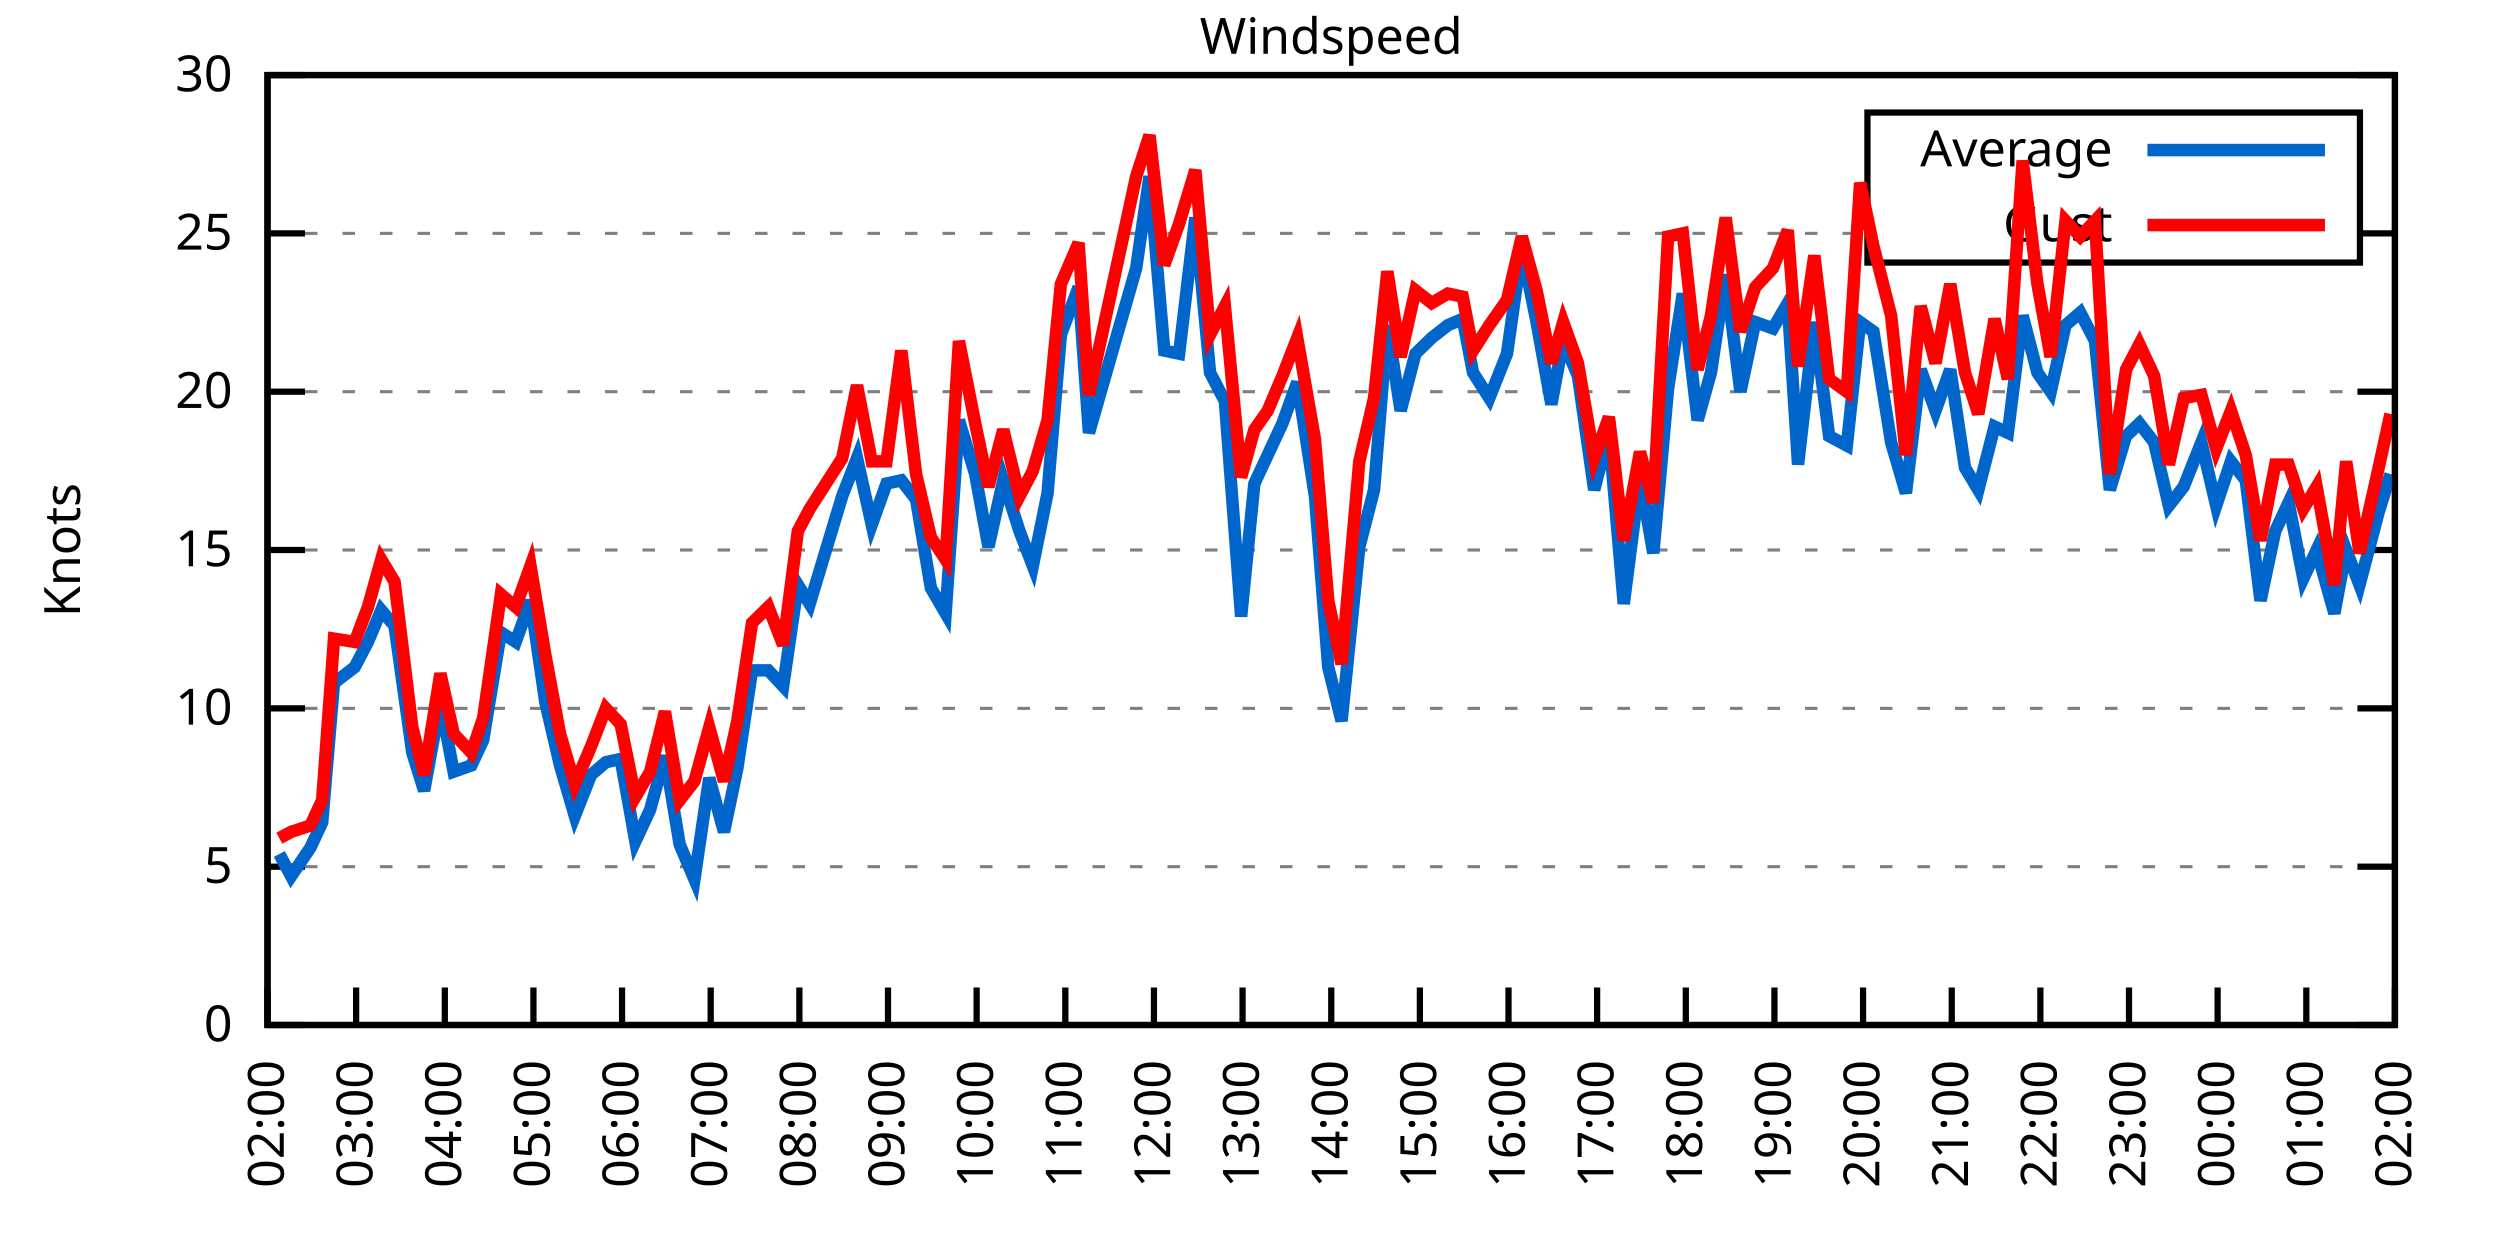
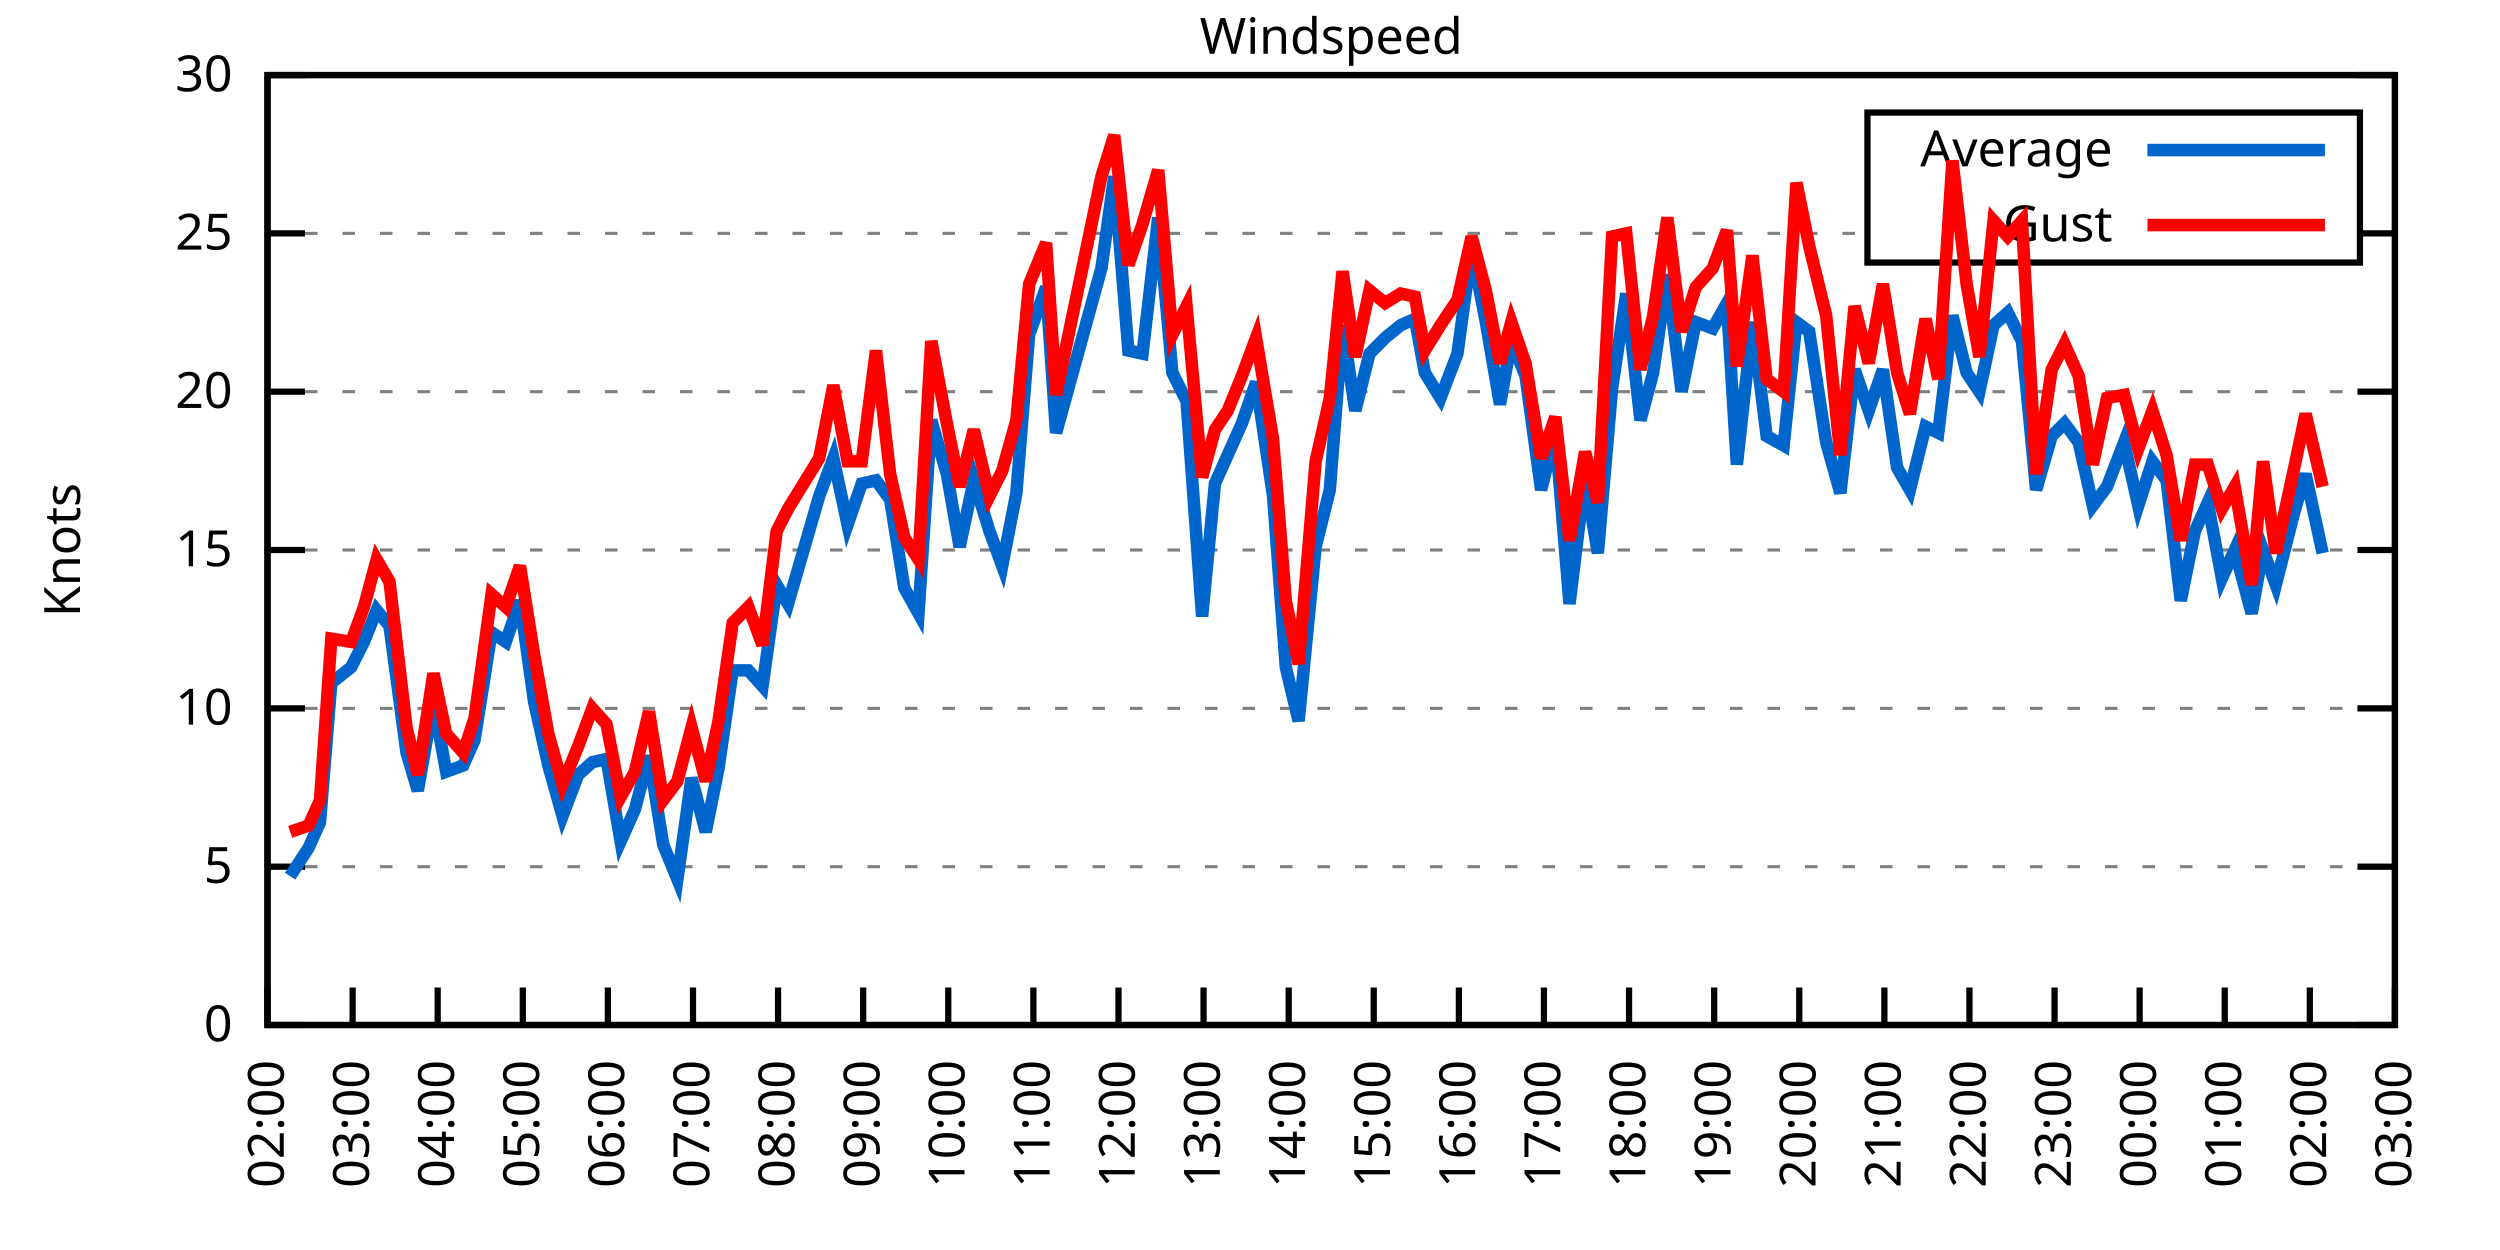
<svg xmlns="http://www.w3.org/2000/svg" xmlns:xlink="http://www.w3.org/1999/xlink" width="400" height="200" viewBox="0 0 400 200">
  <g id="gnuplot_canvas">
    <rect x="0" y="0" width="400" height="200" fill="none" />
    <defs>
      <circle id="gpDot" r="0.5" stroke-width="0.5" stroke="currentColor" />
      <path id="gpPt0" stroke-width="0.333" stroke="currentColor" d="M-1,0 h2 M0,-1 v2" />
      <path id="gpPt1" stroke-width="0.333" stroke="currentColor" d="M-1,-1 L1,1 M1,-1 L-1,1" />
      <path id="gpPt2" stroke-width="0.333" stroke="currentColor" d="M-1,0 L1,0 M0,-1 L0,1 M-1,-1 L1,1 M-1,1 L1,-1" />
      <rect id="gpPt3" stroke-width="0.333" stroke="currentColor" x="-1" y="-1" width="2" height="2" />
      <rect id="gpPt4" stroke-width="0.333" stroke="currentColor" fill="currentColor" x="-1" y="-1" width="2" height="2" />
      <circle id="gpPt5" stroke-width="0.333" stroke="currentColor" cx="0" cy="0" r="1" />
      <use xlink:href="#gpPt5" id="gpPt6" fill="currentColor" stroke="none" />
      <path id="gpPt7" stroke-width="0.333" stroke="currentColor" d="M0,-1.33 L-1.33,0.67 L1.33,0.67 z" />
      <use xlink:href="#gpPt7" id="gpPt8" fill="currentColor" stroke="none" />
      <use xlink:href="#gpPt7" id="gpPt9" stroke="currentColor" transform="rotate(180)" />
      <use xlink:href="#gpPt9" id="gpPt10" fill="currentColor" stroke="none" />
      <use xlink:href="#gpPt3" id="gpPt11" stroke="currentColor" transform="rotate(45)" />
      <use xlink:href="#gpPt11" id="gpPt12" fill="currentColor" stroke="none" />
      <path id="gpPt13" stroke-width="0.333" stroke="currentColor" d="M0,1.330 L1.265,0.411 L0.782,-1.067 L-0.782,-1.076 L-1.265,0.411 z" />
      <use xlink:href="#gpPt13" id="gpPt14" fill="currentColor" stroke="none" />
      <filter id="textbox" filterUnits="objectBoundingBox" x="0" y="0" height="1" width="1">
        <feFlood flood-color="white" flood-opacity="1" result="bgnd" />
        <feComposite in="SourceGraphic" in2="bgnd" operator="atop" />
      </filter>
      <filter id="greybox" filterUnits="objectBoundingBox" x="0" y="0" height="1" width="1">
        <feFlood flood-color="lightgrey" flood-opacity="1" result="grey" />
        <feComposite in="SourceGraphic" in2="grey" operator="atop" />
      </filter>
    </defs>
    <g fill="none" color="white" stroke="currentColor" stroke-width="1.00" stroke-linecap="butt" stroke-linejoin="miter">
</g>
    <g fill="none" color="black" stroke="currentColor" stroke-width="1.00" stroke-linecap="butt" stroke-linejoin="miter">
      <g stroke="none" shape-rendering="crispEdges">
        <polygon fill="rgb(255, 255, 255)" points="42.80,164.00 383.18,164.00 383.18,12.02 42.80,12.02 " />
      </g>
    </g>
    <g fill="none" color="black" stroke="currentColor" stroke-width="1.00" stroke-linecap="butt" stroke-linejoin="miter">
</g>
    <g fill="none" color="black" stroke="black" stroke-width="0.50" stroke-linecap="butt" stroke-linejoin="miter">
</g>
    <g fill="none" color="gray" stroke="currentColor" stroke-width="0.50" stroke-linecap="butt" stroke-linejoin="miter">
      <path stroke="gray" stroke-dasharray="2,4" class="gridline" d="M42.80,164.00 L383.19,164.00  " />
    </g>
    <g fill="none" color="gray" stroke="gray" stroke-width="1.00" stroke-linecap="butt" stroke-linejoin="miter">
</g>
    <g fill="none" color="black" stroke="currentColor" stroke-width="1.00" stroke-linecap="butt" stroke-linejoin="miter">
      <path stroke="black" d="M42.80,164.00 L48.80,164.00 M383.19,164.00 L377.19,164.00  " />
      <g transform="translate(37.20,166.60)" stroke="none" fill="black" font-family="Sans" font-size="8.00" text-anchor="end">
        <text>
          <tspan font-family="Sans"> 0</tspan>
        </text>
      </g>
    </g>
    <g fill="none" color="black" stroke="currentColor" stroke-width="1.00" stroke-linecap="butt" stroke-linejoin="miter">
</g>
    <g fill="none" color="black" stroke="black" stroke-width="0.50" stroke-linecap="butt" stroke-linejoin="miter">
</g>
    <g fill="none" color="gray" stroke="currentColor" stroke-width="0.50" stroke-linecap="butt" stroke-linejoin="miter">
      <path stroke="gray" stroke-dasharray="2,4" class="gridline" d="M42.80,138.67 L383.19,138.67  " />
    </g>
    <g fill="none" color="gray" stroke="gray" stroke-width="1.00" stroke-linecap="butt" stroke-linejoin="miter">
</g>
    <g fill="none" color="black" stroke="currentColor" stroke-width="1.00" stroke-linecap="butt" stroke-linejoin="miter">
      <path stroke="black" d="M42.80,138.67 L48.80,138.67 M383.19,138.67 L377.19,138.67  " />
      <g transform="translate(37.20,141.27)" stroke="none" fill="black" font-family="Sans" font-size="8.00" text-anchor="end">
        <text>
          <tspan font-family="Sans"> 5</tspan>
        </text>
      </g>
    </g>
    <g fill="none" color="black" stroke="currentColor" stroke-width="1.00" stroke-linecap="butt" stroke-linejoin="miter">
</g>
    <g fill="none" color="black" stroke="black" stroke-width="0.50" stroke-linecap="butt" stroke-linejoin="miter">
</g>
    <g fill="none" color="gray" stroke="currentColor" stroke-width="0.50" stroke-linecap="butt" stroke-linejoin="miter">
      <path stroke="gray" stroke-dasharray="2,4" class="gridline" d="M42.80,113.34 L383.19,113.34  " />
    </g>
    <g fill="none" color="gray" stroke="gray" stroke-width="1.00" stroke-linecap="butt" stroke-linejoin="miter">
</g>
    <g fill="none" color="black" stroke="currentColor" stroke-width="1.00" stroke-linecap="butt" stroke-linejoin="miter">
      <path stroke="black" d="M42.80,113.34 L48.80,113.34 M383.19,113.34 L377.19,113.34  " />
      <g transform="translate(37.20,115.94)" stroke="none" fill="black" font-family="Sans" font-size="8.00" text-anchor="end">
        <text>
          <tspan font-family="Sans"> 10</tspan>
        </text>
      </g>
    </g>
    <g fill="none" color="black" stroke="currentColor" stroke-width="1.00" stroke-linecap="butt" stroke-linejoin="miter">
</g>
    <g fill="none" color="black" stroke="black" stroke-width="0.50" stroke-linecap="butt" stroke-linejoin="miter">
</g>
    <g fill="none" color="gray" stroke="currentColor" stroke-width="0.50" stroke-linecap="butt" stroke-linejoin="miter">
      <path stroke="gray" stroke-dasharray="2,4" class="gridline" d="M42.80,88.00 L383.19,88.00  " />
    </g>
    <g fill="none" color="gray" stroke="gray" stroke-width="1.00" stroke-linecap="butt" stroke-linejoin="miter">
</g>
    <g fill="none" color="black" stroke="currentColor" stroke-width="1.00" stroke-linecap="butt" stroke-linejoin="miter">
      <path stroke="black" d="M42.80,88.00 L48.80,88.00 M383.19,88.00 L377.19,88.00  " />
      <g transform="translate(37.20,90.60)" stroke="none" fill="black" font-family="Sans" font-size="8.00" text-anchor="end">
        <text>
          <tspan font-family="Sans"> 15</tspan>
        </text>
      </g>
    </g>
    <g fill="none" color="black" stroke="currentColor" stroke-width="1.00" stroke-linecap="butt" stroke-linejoin="miter">
</g>
    <g fill="none" color="black" stroke="black" stroke-width="0.50" stroke-linecap="butt" stroke-linejoin="miter">
</g>
    <g fill="none" color="gray" stroke="currentColor" stroke-width="0.50" stroke-linecap="butt" stroke-linejoin="miter">
      <path stroke="gray" stroke-dasharray="2,4" class="gridline" d="M42.80,62.67 L383.19,62.67  " />
    </g>
    <g fill="none" color="gray" stroke="gray" stroke-width="1.00" stroke-linecap="butt" stroke-linejoin="miter">
</g>
    <g fill="none" color="black" stroke="currentColor" stroke-width="1.00" stroke-linecap="butt" stroke-linejoin="miter">
      <path stroke="black" d="M42.80,62.67 L48.80,62.67 M383.19,62.67 L377.19,62.67  " />
      <g transform="translate(37.20,65.27)" stroke="none" fill="black" font-family="Sans" font-size="8.00" text-anchor="end">
        <text>
          <tspan font-family="Sans"> 20</tspan>
        </text>
      </g>
    </g>
    <g fill="none" color="black" stroke="currentColor" stroke-width="1.00" stroke-linecap="butt" stroke-linejoin="miter">
</g>
    <g fill="none" color="black" stroke="black" stroke-width="0.50" stroke-linecap="butt" stroke-linejoin="miter">
</g>
    <g fill="none" color="gray" stroke="currentColor" stroke-width="0.50" stroke-linecap="butt" stroke-linejoin="miter">
      <path stroke="gray" stroke-dasharray="2,4" class="gridline" d="M42.80,37.34 L298.79,37.34 M377.59,37.34 L383.19,37.34  " />
    </g>
    <g fill="none" color="gray" stroke="gray" stroke-width="1.00" stroke-linecap="butt" stroke-linejoin="miter">
</g>
    <g fill="none" color="black" stroke="currentColor" stroke-width="1.00" stroke-linecap="butt" stroke-linejoin="miter">
      <path stroke="black" d="M42.80,37.34 L48.80,37.34 M383.19,37.34 L377.19,37.34  " />
      <g transform="translate(37.20,39.94)" stroke="none" fill="black" font-family="Sans" font-size="8.00" text-anchor="end">
        <text>
          <tspan font-family="Sans"> 25</tspan>
        </text>
      </g>
    </g>
    <g fill="none" color="black" stroke="currentColor" stroke-width="1.00" stroke-linecap="butt" stroke-linejoin="miter">
</g>
    <g fill="none" color="black" stroke="black" stroke-width="0.50" stroke-linecap="butt" stroke-linejoin="miter">
</g>
    <g fill="none" color="gray" stroke="currentColor" stroke-width="0.50" stroke-linecap="butt" stroke-linejoin="miter">
      <path stroke="gray" stroke-dasharray="2,4" class="gridline" d="M42.80,12.01 L383.19,12.01  " />
    </g>
    <g fill="none" color="gray" stroke="gray" stroke-width="1.00" stroke-linecap="butt" stroke-linejoin="miter">
</g>
    <g fill="none" color="black" stroke="currentColor" stroke-width="1.00" stroke-linecap="butt" stroke-linejoin="miter">
      <path stroke="black" d="M42.80,12.01 L48.80,12.01 M383.19,12.01 L377.19,12.01  " />
      <g transform="translate(37.20,14.61)" stroke="none" fill="black" font-family="Sans" font-size="8.00" text-anchor="end">
        <text>
          <tspan font-family="Sans"> 30</tspan>
        </text>
      </g>
    </g>
    <g fill="none" color="black" stroke="currentColor" stroke-width="1.00" stroke-linecap="butt" stroke-linejoin="miter">
      <path stroke="black" d="M42.80,164.00 L42.80,158.00  " />
      <g transform="translate(45.40,169.60) rotate(270.00)" stroke="none" fill="black" font-family="Sans" font-size="8.00" text-anchor="end">
        <text>
          <tspan font-family="Sans">02:00</tspan>
        </text>
      </g>
    </g>
    <g fill="none" color="black" stroke="currentColor" stroke-width="1.00" stroke-linecap="butt" stroke-linejoin="miter">
-       <path stroke="black" d="M56.98,164.00 L56.98,158.00  " />
-       <g transform="translate(59.58,169.60) rotate(270.00)" stroke="none" fill="black" font-family="Sans" font-size="8.00" text-anchor="end">
+       <path stroke="black" d="M56.42,164.00 L56.42,158.00  " />
+       <g transform="translate(59.02,169.60) rotate(270.00)" stroke="none" fill="black" font-family="Sans" font-size="8.00" text-anchor="end">
        <text>
          <tspan font-family="Sans">03:00</tspan>
        </text>
      </g>
    </g>
    <g fill="none" color="black" stroke="currentColor" stroke-width="1.00" stroke-linecap="butt" stroke-linejoin="miter">
-       <path stroke="black" d="M71.17,164.00 L71.17,158.00  " />
-       <g transform="translate(73.77,169.60) rotate(270.00)" stroke="none" fill="black" font-family="Sans" font-size="8.00" text-anchor="end">
+       <path stroke="black" d="M70.03,164.00 L70.03,158.00  " />
+       <g transform="translate(72.63,169.60) rotate(270.00)" stroke="none" fill="black" font-family="Sans" font-size="8.00" text-anchor="end">
        <text>
          <tspan font-family="Sans">04:00</tspan>
        </text>
      </g>
    </g>
    <g fill="none" color="black" stroke="currentColor" stroke-width="1.00" stroke-linecap="butt" stroke-linejoin="miter">
-       <path stroke="black" d="M85.35,164.00 L85.35,158.00  " />
-       <g transform="translate(87.95,169.60) rotate(270.00)" stroke="none" fill="black" font-family="Sans" font-size="8.00" text-anchor="end">
+       <path stroke="black" d="M83.65,164.00 L83.65,158.00  " />
+       <g transform="translate(86.25,169.60) rotate(270.00)" stroke="none" fill="black" font-family="Sans" font-size="8.00" text-anchor="end">
        <text>
          <tspan font-family="Sans">05:00</tspan>
        </text>
      </g>
    </g>
    <g fill="none" color="black" stroke="currentColor" stroke-width="1.00" stroke-linecap="butt" stroke-linejoin="miter">
-       <path stroke="black" d="M99.53,164.00 L99.53,158.00  " />
-       <g transform="translate(102.13,169.60) rotate(270.00)" stroke="none" fill="black" font-family="Sans" font-size="8.00" text-anchor="end">
+       <path stroke="black" d="M97.26,164.00 L97.26,158.00  " />
+       <g transform="translate(99.86,169.60) rotate(270.00)" stroke="none" fill="black" font-family="Sans" font-size="8.00" text-anchor="end">
        <text>
          <tspan font-family="Sans">06:00</tspan>
        </text>
      </g>
    </g>
    <g fill="none" color="black" stroke="currentColor" stroke-width="1.00" stroke-linecap="butt" stroke-linejoin="miter">
-       <path stroke="black" d="M113.71,164.00 L113.71,158.00  " />
-       <g transform="translate(116.31,169.60) rotate(270.00)" stroke="none" fill="black" font-family="Sans" font-size="8.00" text-anchor="end">
+       <path stroke="black" d="M110.88,164.00 L110.88,158.00  " />
+       <g transform="translate(113.48,169.60) rotate(270.00)" stroke="none" fill="black" font-family="Sans" font-size="8.00" text-anchor="end">
        <text>
          <tspan font-family="Sans">07:00</tspan>
        </text>
      </g>
    </g>
    <g fill="none" color="black" stroke="currentColor" stroke-width="1.00" stroke-linecap="butt" stroke-linejoin="miter">
-       <path stroke="black" d="M127.90,164.00 L127.90,158.00  " />
-       <g transform="translate(130.50,169.60) rotate(270.00)" stroke="none" fill="black" font-family="Sans" font-size="8.00" text-anchor="end">
+       <path stroke="black" d="M124.49,164.00 L124.49,158.00  " />
+       <g transform="translate(127.09,169.60) rotate(270.00)" stroke="none" fill="black" font-family="Sans" font-size="8.00" text-anchor="end">
        <text>
          <tspan font-family="Sans">08:00</tspan>
        </text>
      </g>
    </g>
    <g fill="none" color="black" stroke="currentColor" stroke-width="1.00" stroke-linecap="butt" stroke-linejoin="miter">
-       <path stroke="black" d="M142.08,164.00 L142.08,158.00  " />
-       <g transform="translate(144.68,169.60) rotate(270.00)" stroke="none" fill="black" font-family="Sans" font-size="8.00" text-anchor="end">
+       <path stroke="black" d="M138.11,164.00 L138.11,158.00  " />
+       <g transform="translate(140.71,169.60) rotate(270.00)" stroke="none" fill="black" font-family="Sans" font-size="8.00" text-anchor="end">
        <text>
          <tspan font-family="Sans">09:00</tspan>
        </text>
      </g>
    </g>
    <g fill="none" color="black" stroke="currentColor" stroke-width="1.00" stroke-linecap="butt" stroke-linejoin="miter">
-       <path stroke="black" d="M156.26,164.00 L156.26,158.00  " />
-       <g transform="translate(158.86,169.60) rotate(270.00)" stroke="none" fill="black" font-family="Sans" font-size="8.00" text-anchor="end">
+       <path stroke="black" d="M151.72,164.00 L151.72,158.00  " />
+       <g transform="translate(154.32,169.60) rotate(270.00)" stroke="none" fill="black" font-family="Sans" font-size="8.00" text-anchor="end">
        <text>
          <tspan font-family="Sans">10:00</tspan>
        </text>
      </g>
    </g>
    <g fill="none" color="black" stroke="currentColor" stroke-width="1.00" stroke-linecap="butt" stroke-linejoin="miter">
-       <path stroke="black" d="M170.45,164.00 L170.45,158.00  " />
-       <g transform="translate(173.05,169.60) rotate(270.00)" stroke="none" fill="black" font-family="Sans" font-size="8.00" text-anchor="end">
+       <path stroke="black" d="M165.34,164.00 L165.34,158.00  " />
+       <g transform="translate(167.94,169.60) rotate(270.00)" stroke="none" fill="black" font-family="Sans" font-size="8.00" text-anchor="end">
        <text>
          <tspan font-family="Sans">11:00</tspan>
        </text>
      </g>
    </g>
    <g fill="none" color="black" stroke="currentColor" stroke-width="1.00" stroke-linecap="butt" stroke-linejoin="miter">
-       <path stroke="black" d="M184.63,164.00 L184.63,158.00  " />
-       <g transform="translate(187.23,169.60) rotate(270.00)" stroke="none" fill="black" font-family="Sans" font-size="8.00" text-anchor="end">
+       <path stroke="black" d="M178.96,164.00 L178.96,158.00  " />
+       <g transform="translate(181.56,169.60) rotate(270.00)" stroke="none" fill="black" font-family="Sans" font-size="8.00" text-anchor="end">
        <text>
          <tspan font-family="Sans">12:00</tspan>
        </text>
      </g>
    </g>
    <g fill="none" color="black" stroke="currentColor" stroke-width="1.00" stroke-linecap="butt" stroke-linejoin="miter">
-       <path stroke="black" d="M198.81,164.00 L198.81,158.00  " />
-       <g transform="translate(201.41,169.60) rotate(270.00)" stroke="none" fill="black" font-family="Sans" font-size="8.00" text-anchor="end">
+       <path stroke="black" d="M192.57,164.00 L192.57,158.00  " />
+       <g transform="translate(195.17,169.60) rotate(270.00)" stroke="none" fill="black" font-family="Sans" font-size="8.00" text-anchor="end">
        <text>
          <tspan font-family="Sans">13:00</tspan>
        </text>
      </g>
    </g>
    <g fill="none" color="black" stroke="currentColor" stroke-width="1.00" stroke-linecap="butt" stroke-linejoin="miter">
-       <path stroke="black" d="M213.00,164.00 L213.00,158.00  " />
-       <g transform="translate(215.60,169.60) rotate(270.00)" stroke="none" fill="black" font-family="Sans" font-size="8.00" text-anchor="end">
+       <path stroke="black" d="M206.19,164.00 L206.19,158.00  " />
+       <g transform="translate(208.79,169.60) rotate(270.00)" stroke="none" fill="black" font-family="Sans" font-size="8.00" text-anchor="end">
        <text>
          <tspan font-family="Sans">14:00</tspan>
        </text>
      </g>
    </g>
    <g fill="none" color="black" stroke="currentColor" stroke-width="1.00" stroke-linecap="butt" stroke-linejoin="miter">
-       <path stroke="black" d="M227.18,164.00 L227.18,158.00  " />
-       <g transform="translate(229.78,169.60) rotate(270.00)" stroke="none" fill="black" font-family="Sans" font-size="8.00" text-anchor="end">
+       <path stroke="black" d="M219.80,164.00 L219.80,158.00  " />
+       <g transform="translate(222.40,169.60) rotate(270.00)" stroke="none" fill="black" font-family="Sans" font-size="8.00" text-anchor="end">
        <text>
          <tspan font-family="Sans">15:00</tspan>
        </text>
      </g>
    </g>
    <g fill="none" color="black" stroke="currentColor" stroke-width="1.00" stroke-linecap="butt" stroke-linejoin="miter">
-       <path stroke="black" d="M241.36,164.00 L241.36,158.00  " />
-       <g transform="translate(243.96,169.60) rotate(270.00)" stroke="none" fill="black" font-family="Sans" font-size="8.00" text-anchor="end">
+       <path stroke="black" d="M233.42,164.00 L233.42,158.00  " />
+       <g transform="translate(236.02,169.60) rotate(270.00)" stroke="none" fill="black" font-family="Sans" font-size="8.00" text-anchor="end">
        <text>
          <tspan font-family="Sans">16:00</tspan>
        </text>
      </g>
    </g>
    <g fill="none" color="black" stroke="currentColor" stroke-width="1.00" stroke-linecap="butt" stroke-linejoin="miter">
-       <path stroke="black" d="M255.54,164.00 L255.54,158.00  " />
-       <g transform="translate(258.14,169.60) rotate(270.00)" stroke="none" fill="black" font-family="Sans" font-size="8.00" text-anchor="end">
+       <path stroke="black" d="M247.03,164.00 L247.03,158.00  " />
+       <g transform="translate(249.63,169.60) rotate(270.00)" stroke="none" fill="black" font-family="Sans" font-size="8.00" text-anchor="end">
        <text>
          <tspan font-family="Sans">17:00</tspan>
        </text>
      </g>
    </g>
    <g fill="none" color="black" stroke="currentColor" stroke-width="1.00" stroke-linecap="butt" stroke-linejoin="miter">
-       <path stroke="black" d="M269.73,164.00 L269.73,158.00  " />
-       <g transform="translate(272.33,169.60) rotate(270.00)" stroke="none" fill="black" font-family="Sans" font-size="8.00" text-anchor="end">
+       <path stroke="black" d="M260.65,164.00 L260.65,158.00  " />
+       <g transform="translate(263.25,169.60) rotate(270.00)" stroke="none" fill="black" font-family="Sans" font-size="8.00" text-anchor="end">
        <text>
          <tspan font-family="Sans">18:00</tspan>
        </text>
      </g>
    </g>
    <g fill="none" color="black" stroke="currentColor" stroke-width="1.00" stroke-linecap="butt" stroke-linejoin="miter">
-       <path stroke="black" d="M283.91,164.00 L283.91,158.00  " />
-       <g transform="translate(286.51,169.60) rotate(270.00)" stroke="none" fill="black" font-family="Sans" font-size="8.00" text-anchor="end">
+       <path stroke="black" d="M274.27,164.00 L274.27,158.00  " />
+       <g transform="translate(276.87,169.60) rotate(270.00)" stroke="none" fill="black" font-family="Sans" font-size="8.00" text-anchor="end">
        <text>
          <tspan font-family="Sans">19:00</tspan>
        </text>
      </g>
    </g>
    <g fill="none" color="black" stroke="currentColor" stroke-width="1.00" stroke-linecap="butt" stroke-linejoin="miter">
-       <path stroke="black" d="M298.09,164.00 L298.09,158.00  " />
-       <g transform="translate(300.69,169.60) rotate(270.00)" stroke="none" fill="black" font-family="Sans" font-size="8.00" text-anchor="end">
+       <path stroke="black" d="M287.88,164.00 L287.88,158.00  " />
+       <g transform="translate(290.48,169.60) rotate(270.00)" stroke="none" fill="black" font-family="Sans" font-size="8.00" text-anchor="end">
        <text>
          <tspan font-family="Sans">20:00</tspan>
        </text>
      </g>
    </g>
    <g fill="none" color="black" stroke="currentColor" stroke-width="1.00" stroke-linecap="butt" stroke-linejoin="miter">
-       <path stroke="black" d="M312.28,164.00 L312.28,158.00  " />
-       <g transform="translate(314.88,169.60) rotate(270.00)" stroke="none" fill="black" font-family="Sans" font-size="8.00" text-anchor="end">
+       <path stroke="black" d="M301.50,164.00 L301.50,158.00  " />
+       <g transform="translate(304.10,169.60) rotate(270.00)" stroke="none" fill="black" font-family="Sans" font-size="8.00" text-anchor="end">
        <text>
          <tspan font-family="Sans">21:00</tspan>
        </text>
      </g>
    </g>
    <g fill="none" color="black" stroke="currentColor" stroke-width="1.00" stroke-linecap="butt" stroke-linejoin="miter">
-       <path stroke="black" d="M326.46,164.00 L326.46,158.00  " />
-       <g transform="translate(329.06,169.60) rotate(270.00)" stroke="none" fill="black" font-family="Sans" font-size="8.00" text-anchor="end">
+       <path stroke="black" d="M315.11,164.00 L315.11,158.00  " />
+       <g transform="translate(317.71,169.60) rotate(270.00)" stroke="none" fill="black" font-family="Sans" font-size="8.00" text-anchor="end">
        <text>
          <tspan font-family="Sans">22:00</tspan>
        </text>
      </g>
    </g>
    <g fill="none" color="black" stroke="currentColor" stroke-width="1.00" stroke-linecap="butt" stroke-linejoin="miter">
-       <path stroke="black" d="M340.64,164.00 L340.64,158.00  " />
-       <g transform="translate(343.24,169.60) rotate(270.00)" stroke="none" fill="black" font-family="Sans" font-size="8.00" text-anchor="end">
+       <path stroke="black" d="M328.73,164.00 L328.73,158.00  " />
+       <g transform="translate(331.33,169.60) rotate(270.00)" stroke="none" fill="black" font-family="Sans" font-size="8.00" text-anchor="end">
        <text>
          <tspan font-family="Sans">23:00</tspan>
        </text>
      </g>
    </g>
    <g fill="none" color="black" stroke="currentColor" stroke-width="1.00" stroke-linecap="butt" stroke-linejoin="miter">
-       <path stroke="black" d="M354.82,164.00 L354.82,158.00  " />
-       <g transform="translate(357.42,169.60) rotate(270.00)" stroke="none" fill="black" font-family="Sans" font-size="8.00" text-anchor="end">
+       <path stroke="black" d="M342.34,164.00 L342.34,158.00  " />
+       <g transform="translate(344.94,169.60) rotate(270.00)" stroke="none" fill="black" font-family="Sans" font-size="8.00" text-anchor="end">
        <text>
          <tspan font-family="Sans">00:00</tspan>
        </text>
      </g>
    </g>
    <g fill="none" color="black" stroke="currentColor" stroke-width="1.00" stroke-linecap="butt" stroke-linejoin="miter">
-       <path stroke="black" d="M369.01,164.00 L369.01,158.00  " />
-       <g transform="translate(371.61,169.60) rotate(270.00)" stroke="none" fill="black" font-family="Sans" font-size="8.00" text-anchor="end">
+       <path stroke="black" d="M355.96,164.00 L355.96,158.00  " />
+       <g transform="translate(358.56,169.60) rotate(270.00)" stroke="none" fill="black" font-family="Sans" font-size="8.00" text-anchor="end">
        <text>
          <tspan font-family="Sans">01:00</tspan>
+         </text>
+       </g>
+     </g>
+     <g fill="none" color="black" stroke="currentColor" stroke-width="1.00" stroke-linecap="butt" stroke-linejoin="miter">
+       <path stroke="black" d="M369.57,164.00 L369.57,158.00  " />
+       <g transform="translate(372.17,169.60) rotate(270.00)" stroke="none" fill="black" font-family="Sans" font-size="8.00" text-anchor="end">
+         <text>
+           <tspan font-family="Sans">02:00</tspan>
        </text>
      </g>
    </g>
    <g fill="none" color="black" stroke="currentColor" stroke-width="1.00" stroke-linecap="butt" stroke-linejoin="miter">
      <path stroke="black" d="M383.19,164.00 L383.19,158.00  " />
      <g transform="translate(385.79,169.60) rotate(270.00)" stroke="none" fill="black" font-family="Sans" font-size="8.00" text-anchor="end">
        <text>
-           <tspan font-family="Sans">02:00</tspan>
+           <tspan font-family="Sans">03:00</tspan>
        </text>
      </g>
    </g>
    <g fill="none" color="black" stroke="currentColor" stroke-width="1.00" stroke-linecap="butt" stroke-linejoin="miter">
</g>
    <g fill="none" color="black" stroke="currentColor" stroke-width="1.00" stroke-linecap="butt" stroke-linejoin="miter">
      <path stroke="black" d="M42.80,12.01 L42.80,164.00 L383.19,164.00 L383.19,12.01 L42.80,12.01 Z  " />
    </g>
    <g fill="none" color="black" stroke="currentColor" stroke-width="1.00" stroke-linecap="butt" stroke-linejoin="miter">
</g>
    <g fill="none" color="black" stroke="currentColor" stroke-width="1.00" stroke-linecap="butt" stroke-linejoin="miter">
      <path stroke="black" d="M298.79,42.01 L298.79,18.01 L377.59,18.01 L377.59,42.01 L298.79,42.01 Z  " />
    </g>
    <g id="Windspeed_plot_1">
      <g fill="none" color="white" stroke="black" stroke-width="2.00" stroke-linecap="butt" stroke-linejoin="miter">
</g>
      <g fill="none" color="black" stroke="currentColor" stroke-width="2.00" stroke-linecap="butt" stroke-linejoin="miter">
        <g transform="translate(337.99,26.61)" stroke="none" fill="black" font-family="Sans" font-size="8.00" text-anchor="end">
          <text>
            <tspan font-family="Sans">Average</tspan>
          </text>
        </g>
      </g>
      <g fill="none" color="black" stroke="currentColor" stroke-width="2.00" stroke-linecap="butt" stroke-linejoin="miter">
-         <path stroke="rgb(  0, 102, 204)" d="M343.59,24.01 L371.99,24.01 M44.69,136.64 L46.58,140.19 L49.66,135.63 L51.55,131.58 L53.44,109.28 L56.75,106.75   L58.87,102.70 L61.00,97.63 L63.13,100.16 L65.97,120.43 L67.86,126.51 L70.46,112.32 L72.58,123.47 L75.42,122.46   L77.31,118.40 L80.15,101.18 L82.51,102.70 L84.88,96.11 L87.24,112.32 L89.60,122.46 L91.97,130.56 L94.57,123.98   L96.93,121.95 L99.30,121.44 L101.66,134.62 L104.02,129.55 L106.39,120.94 L108.75,135.12 L111.11,140.69 L113.48,124.48   L115.84,133.10 L117.97,122.96 L120.33,107.26 L122.93,107.26 L125.30,109.79 L127.66,93.58 L129.55,96.62 L134.75,79.39   L137.12,73.31 L139.48,83.95 L141.84,77.37 L144.21,76.86 L146.57,79.90 L148.94,94.08 L151.30,98.14 L153.43,67.23   L156.03,75.85 L158.15,87.50 L160.52,76.86 L163.12,84.97 L165.25,90.54 L167.61,78.89 L169.74,53.55 L172.57,45.95   L174.23,69.26 L181.79,42.91 L183.92,28.22 L186.28,56.09 L188.65,56.59 L191.25,34.81 L193.61,59.63 L195.98,64.19   L198.58,98.64 L200.70,77.37 L202.83,72.81 L205.19,67.74 L207.56,61.15 L210.39,79.39 L212.52,106.75 L214.65,115.36   L217.49,87.50 L219.85,78.38 L221.98,52.03 L224.10,65.71 L226.47,56.59 L229.07,54.06 L231.67,52.03 L234.03,51.02   L235.69,59.63 L238.29,63.69 L241.12,56.59 L243.49,39.87 L245.85,51.53 L248.22,64.70 L250.11,54.57 L252.47,60.14   L255.07,78.38 L257.43,69.26 L259.80,96.62 L262.40,76.35 L264.53,88.51 L266.89,62.17 L269.25,46.97 L271.62,67.23   L273.75,59.63 L276.11,43.93 L278.47,62.67 L280.84,51.53 L283.67,52.54 L286.04,48.49 L287.69,74.33 L290.29,51.53   L292.66,69.77 L295.49,71.29 L297.62,51.53 L299.75,53.05 L302.58,70.78 L304.95,78.89 L307.31,59.13 L309.68,65.71   L312.04,59.13 L314.40,74.83 L316.53,78.38 L319.13,68.25 L321.26,69.26 L323.62,50.51 L325.99,59.63 L328.11,62.67   L330.48,52.03 L332.84,50.01 L335.20,54.57 L337.57,78.38 L340.17,69.77 L342.30,67.74 L344.66,70.78 L347.02,80.91   L349.39,77.87 L352.22,70.78 L354.59,80.91 L356.95,73.82 L359.32,76.86 L361.68,96.11 L364.04,84.97 L366.17,80.41   L368.53,92.56 L370.66,88.00 L373.50,98.14 L375.39,88.00 L377.52,93.58 L380.59,81.93 L382.48,75.85  " />
+         <path stroke="rgb(  0, 102, 204)" d="M343.59,24.01 L371.99,24.01 M46.43,140.19 L49.38,135.63 L51.20,131.58 L53.01,109.28 L56.19,106.75 L58.23,102.70   L60.27,97.63 L62.32,100.16 L65.04,120.43 L66.85,126.51 L69.35,112.32 L71.39,123.47 L74.12,122.46 L75.93,118.40   L78.65,101.18 L80.92,102.70 L83.19,96.11 L85.46,112.32 L87.73,122.46 L90.00,130.56 L92.50,123.98 L94.77,121.95   L97.04,121.44 L99.30,134.62 L101.57,129.55 L103.84,120.94 L106.11,135.12 L108.38,140.69 L110.65,124.48 L112.92,133.10   L114.96,122.96 L117.23,107.26 L119.73,107.26 L122.00,109.79 L124.27,93.58 L126.08,96.62 L131.07,79.39 L133.34,73.31   L135.61,83.95 L137.88,77.37 L140.15,76.86 L142.42,79.90 L144.69,94.08 L146.96,98.14 L149.00,67.23 L151.50,75.85   L153.54,87.50 L155.81,76.86 L158.31,84.97 L160.35,90.54 L162.62,78.89 L164.66,53.55 L167.38,45.95 L168.97,69.26   L176.23,42.91 L178.28,28.22 L180.54,56.09 L182.81,56.59 L185.31,34.81 L187.58,59.63 L189.85,64.19 L192.34,98.64   L194.39,77.37 L196.43,72.81 L198.70,67.74 L200.97,61.15 L203.69,79.39 L205.73,106.75 L207.78,115.36 L210.50,87.50   L212.77,78.38 L214.81,52.03 L216.85,65.71 L219.12,56.59 L221.62,54.06 L224.11,52.03 L226.38,51.02 L227.97,59.63   L230.47,63.69 L233.19,56.59 L235.46,39.87 L237.73,51.53 L240.00,64.70 L241.81,54.57 L244.08,60.14 L246.58,78.38   L248.85,69.26 L251.12,96.62 L253.61,76.35 L255.66,88.51 L257.93,62.17 L260.20,46.97 L262.47,67.23 L264.51,59.63   L266.78,43.93 L269.05,62.67 L271.32,51.53 L274.04,52.54 L276.31,48.49 L277.90,74.33 L280.39,51.53 L282.66,69.77   L285.38,71.29 L287.43,51.53 L289.47,53.05 L292.19,70.78 L294.46,78.89 L296.73,59.13 L299.00,65.71 L301.27,59.13   L303.54,74.83 L305.58,78.38 L308.08,68.25 L310.12,69.26 L312.39,50.51 L314.66,59.63 L316.70,62.67 L318.97,52.03   L321.24,50.01 L323.51,54.57 L325.78,78.38 L328.27,69.77 L330.32,67.74 L332.59,70.78 L334.85,80.91 L337.12,77.87   L339.85,70.78 L342.12,80.91 L344.39,73.82 L346.65,76.86 L348.92,96.11 L351.19,84.97 L353.24,80.41 L355.50,92.56   L357.55,88.00 L360.27,98.14 L362.09,88.00 L364.13,93.58 L367.08,81.93 L368.89,75.85 L371.62,88.51  " />
      </g>
    </g>
    <g id="Windspeed_plot_2">
      <g fill="none" color="black" stroke="currentColor" stroke-width="2.00" stroke-linecap="butt" stroke-linejoin="miter">
        <g transform="translate(337.99,38.61)" stroke="none" fill="black" font-family="Sans" font-size="8.00" text-anchor="end">
          <text>
            <tspan font-family="Sans">Gust</tspan>
          </text>
        </g>
      </g>
      <g fill="none" color="black" stroke="currentColor" stroke-width="2.00" stroke-linecap="butt" stroke-linejoin="miter">
-         <path stroke="rgb(255,   0,   0)" d="M343.59,36.01 L371.99,36.01 M44.69,134.11 L46.58,133.10 L49.66,132.08 L51.55,128.03 L53.44,102.19 L56.75,102.70   L58.87,97.12 L61.00,89.52 L63.13,93.07 L65.97,116.38 L67.86,123.98 L70.46,107.76 L72.58,117.39 L75.42,120.43   L77.31,114.86 L80.15,95.10 L82.51,97.12 L84.88,90.54 L87.24,104.72 L89.60,117.39 L91.97,125.50 L94.57,119.42   L96.93,113.34 L99.30,115.87 L101.66,127.52 L104.02,123.47 L106.39,113.84 L108.75,128.03 L111.11,124.99 L113.48,116.38   L115.84,124.99 L117.97,115.36 L120.33,99.66 L122.93,97.12 L125.30,103.20 L127.66,84.97 L129.55,81.42 L134.75,73.31   L137.12,61.66 L139.48,73.82 L141.84,73.82 L144.21,56.09 L146.57,75.85 L148.94,85.98 L151.30,89.52 L153.43,54.57   L156.03,67.74 L158.15,77.87 L160.52,68.75 L163.12,79.39 L165.25,75.34 L167.61,67.23 L169.74,45.45 L172.57,38.86   L174.23,63.18 L181.79,28.22 L183.92,21.64 L186.28,42.41 L188.65,35.82 L191.25,27.21 L193.61,53.55 L195.98,48.99   L198.58,76.35 L200.70,68.75 L202.83,65.71 L205.19,60.14 L207.56,54.06 L210.39,70.27 L212.52,96.11 L214.65,106.24   L217.49,73.82 L219.85,63.69 L221.98,43.42 L224.10,57.10 L226.47,46.46 L229.07,48.49 L231.67,46.97 L234.03,47.47   L235.69,56.09 L238.29,52.03 L241.12,47.98 L243.49,37.85 L245.85,46.46 L248.22,58.11 L250.11,51.53 L252.47,58.11   L255.07,73.31 L257.43,66.73 L259.80,86.49 L262.40,72.30 L264.53,80.41 L266.89,37.85 L269.25,37.34 L271.62,59.13   L273.75,50.51 L276.11,34.81 L278.47,53.05 L280.84,45.95 L283.67,42.91 L286.04,36.84 L287.69,58.62 L290.29,40.89   L292.66,60.65 L295.49,62.67 L297.62,29.24 L299.75,39.37 L302.58,50.51 L304.95,72.81 L307.31,48.99 L309.68,58.11   L312.04,45.45 L314.40,59.63 L316.53,66.22 L319.13,51.02 L321.26,60.65 L323.62,25.69 L325.99,45.45 L328.11,57.10   L330.48,35.32 L332.84,37.85 L335.20,35.32 L337.57,75.85 L340.17,59.13 L342.30,55.07 L344.66,60.14 L347.02,74.33   L349.39,63.69 L352.22,63.18 L354.59,71.79 L356.95,65.71 L359.32,72.81 L361.68,86.49 L364.04,74.33 L366.17,74.33   L368.53,81.42 L370.66,77.87 L373.50,93.58 L375.39,73.82 L377.52,88.51 L380.59,74.83 L382.48,66.22  " />
+         <path stroke="rgb(255,   0,   0)" d="M343.59,36.01 L371.99,36.01 M46.43,133.10 L49.38,132.08 L51.20,128.03 L53.01,102.19 L56.19,102.70 L58.23,97.12   L60.27,89.52 L62.32,93.07 L65.04,116.38 L66.85,123.98 L69.35,107.76 L71.39,117.39 L74.12,120.43 L75.93,114.86   L78.65,95.10 L80.92,97.12 L83.19,90.54 L85.46,104.72 L87.73,117.39 L90.00,125.50 L92.50,119.42 L94.77,113.34   L97.04,115.87 L99.30,127.52 L101.57,123.47 L103.84,113.84 L106.11,128.03 L108.38,124.99 L110.65,116.38 L112.92,124.99   L114.96,115.36 L117.23,99.66 L119.73,97.12 L122.00,103.20 L124.27,84.97 L126.08,81.42 L131.07,73.31 L133.34,61.66   L135.61,73.82 L137.88,73.82 L140.15,56.09 L142.42,75.85 L144.69,85.98 L146.96,89.52 L149.00,54.57 L151.50,67.74   L153.54,77.87 L155.81,68.75 L158.31,79.39 L160.35,75.34 L162.62,67.23 L164.66,45.45 L167.38,38.86 L168.97,63.18   L176.23,28.22 L178.28,21.64 L180.54,42.41 L182.81,35.82 L185.31,27.21 L187.58,53.55 L189.85,48.99 L192.34,76.35   L194.39,68.75 L196.43,65.71 L198.70,60.14 L200.97,54.06 L203.69,70.27 L205.73,96.11 L207.78,106.24 L210.50,73.82   L212.77,63.69 L214.81,43.42 L216.85,57.10 L219.12,46.46 L221.62,48.49 L224.11,46.97 L226.38,47.47 L227.97,56.09   L230.47,52.03 L233.19,47.98 L235.46,37.85 L237.73,46.46 L240.00,58.11 L241.81,51.53 L244.08,58.11 L246.58,73.31   L248.85,66.73 L251.12,86.49 L253.61,72.30 L255.66,80.41 L257.93,37.85 L260.20,37.34 L262.47,59.13 L264.51,50.51   L266.78,34.81 L269.05,53.05 L271.32,45.95 L274.04,42.91 L276.31,36.84 L277.90,58.62 L280.39,40.89 L282.66,60.65   L285.38,62.67 L287.43,29.24 L289.47,39.37 L292.19,50.51 L294.46,72.81 L296.73,48.99 L299.00,58.11 L301.27,45.45   L303.54,59.63 L305.58,66.22 L308.08,51.02 L310.12,60.65 L312.39,25.69 L314.66,45.45 L316.70,57.10 L318.97,35.32   L321.24,37.85 L323.51,35.32 L325.78,75.85 L328.27,59.13 L330.32,55.07 L332.59,60.14 L334.85,74.33 L337.12,63.69   L339.85,63.18 L342.12,71.79 L344.39,65.71 L346.65,72.81 L348.92,86.49 L351.19,74.33 L353.24,74.33 L355.50,81.42   L357.55,77.87 L360.27,93.58 L362.09,73.82 L364.13,88.51 L367.08,74.83 L368.89,66.22 L371.62,77.87  " />
      </g>
    </g>
    <g fill="none" color="black" stroke="currentColor" stroke-width="2.00" stroke-linecap="butt" stroke-linejoin="miter">
</g>
    <g fill="none" color="black" stroke="black" stroke-width="1.00" stroke-linecap="butt" stroke-linejoin="miter">
</g>
    <g fill="none" color="black" stroke="currentColor" stroke-width="1.00" stroke-linecap="butt" stroke-linejoin="miter">
      <path stroke="black" d="M42.80,12.01 L42.80,164.00 L383.19,164.00 L383.19,12.01 L42.80,12.01 Z  " />
      <g transform="translate(12.80,88.01) rotate(270.00)" stroke="none" fill="black" font-family="Sans" font-size="8.00" text-anchor="middle">
        <text>
          <tspan font-family="Sans">Knots</tspan>
        </text>
      </g>
    </g>
    <g fill="none" color="black" stroke="currentColor" stroke-width="1.00" stroke-linecap="butt" stroke-linejoin="miter">
</g>
    <g fill="none" color="black" stroke="currentColor" stroke-width="1.00" stroke-linecap="butt" stroke-linejoin="miter">
      <g transform="translate(212.99,8.61)" stroke="none" fill="black" font-family="Sans" font-size="8.00" text-anchor="middle">
        <text>
          <tspan font-family="Sans">Windspeed</tspan>
        </text>
      </g>
    </g>
    <g fill="none" color="black" stroke="currentColor" stroke-width="1.00" stroke-linecap="butt" stroke-linejoin="miter">
</g>
  </g>
</svg>
